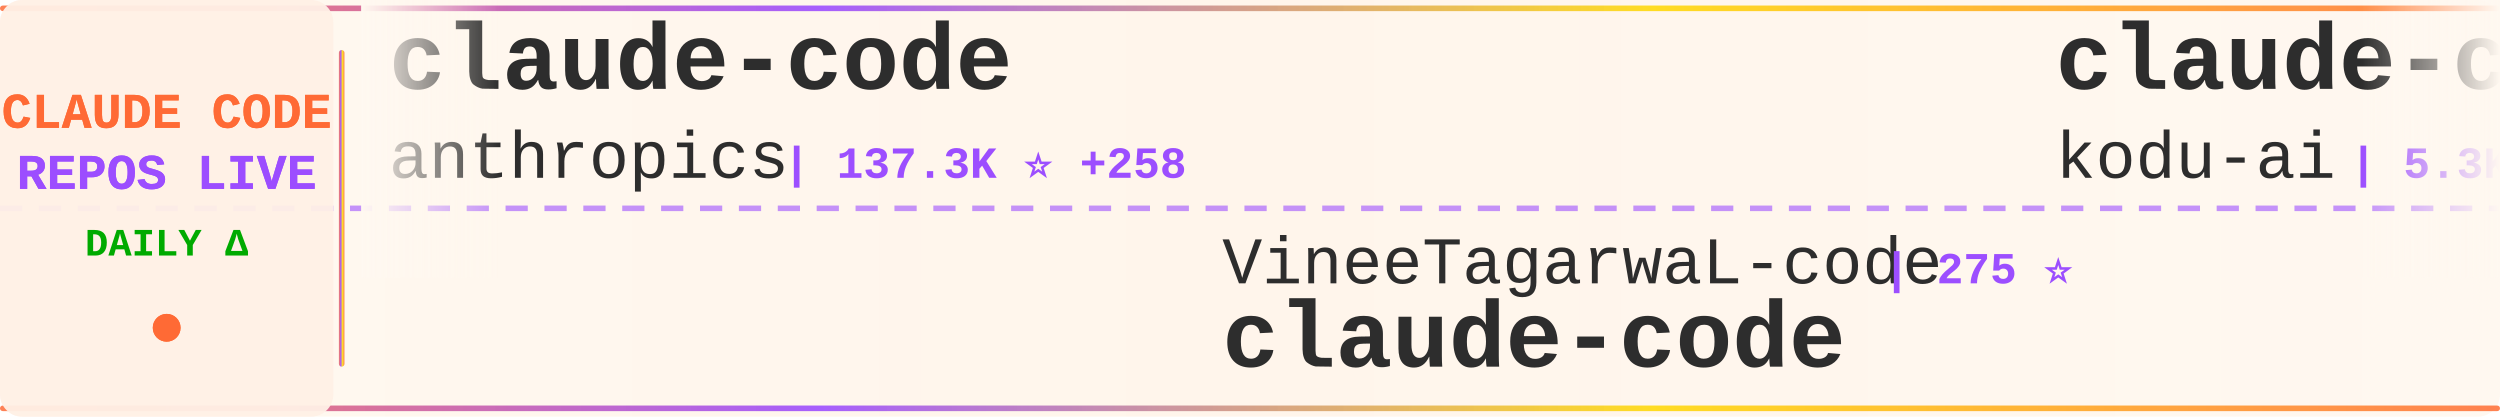
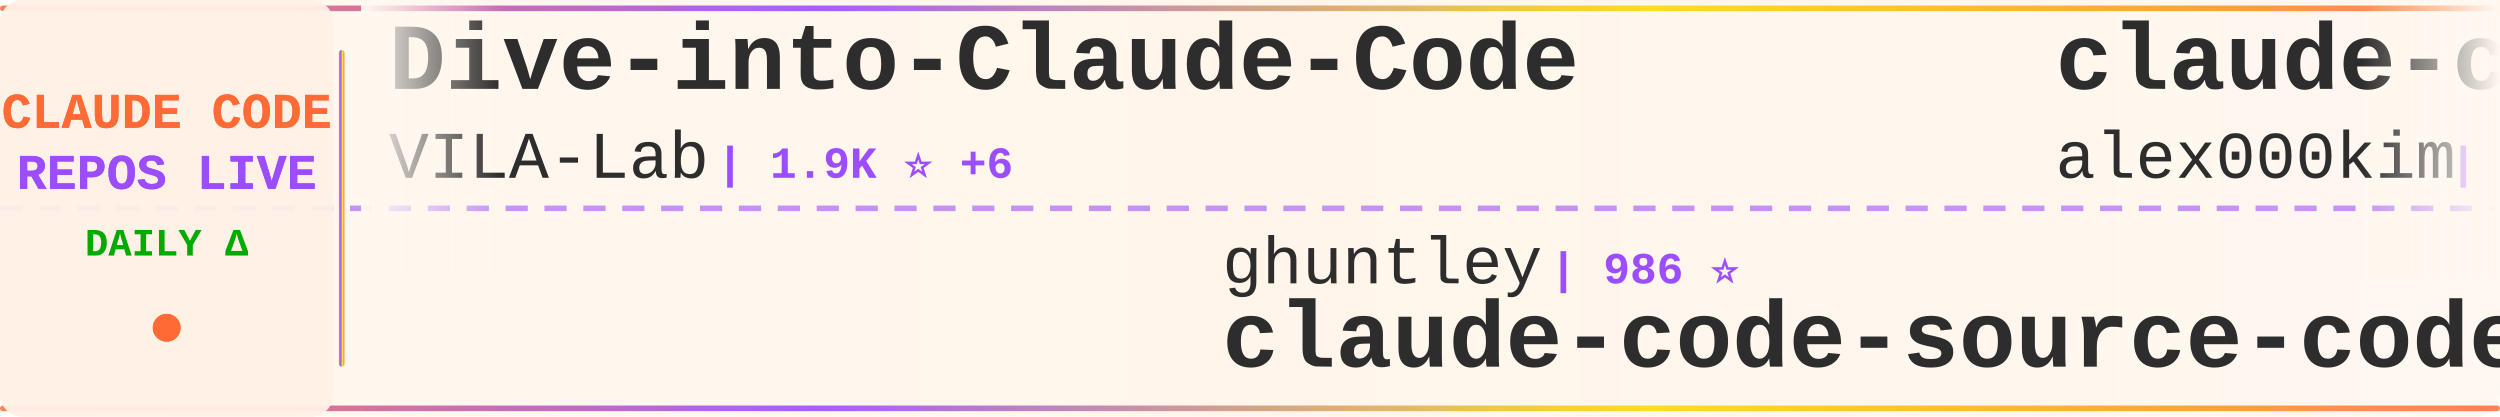
<svg xmlns="http://www.w3.org/2000/svg" width="900" height="150">
  <defs>
    <linearGradient id="tickerBg" x1="0%" y1="0%" x2="100%" y2="0%">
      <stop offset="0%" style="stop-color:#fff8f0;stop-opacity:0.98" />
      <stop offset="50%" style="stop-color:#fff5eb;stop-opacity:1" />
      <stop offset="100%" style="stop-color:#fff8f0;stop-opacity:0.98" />
    </linearGradient>
    <linearGradient id="borderGrad" x1="0%" y1="0%" x2="100%" y2="0%">
      <stop offset="0%" style="stop-color:#FF6B35;stop-opacity:0.85">
        <animate attributeName="stop-opacity" values="0.85;1;0.85" dur="2s" repeatCount="indefinite" />
      </stop>
      <stop offset="33%" style="stop-color:#9C4EFF;stop-opacity:0.9">
        <animate attributeName="stop-opacity" values="0.9;1;0.9" dur="2.2s" repeatCount="indefinite" />
      </stop>
      <stop offset="66%" style="stop-color:#FFD700;stop-opacity:0.85">
        <animate attributeName="stop-opacity" values="0.85;1;0.85" dur="1.8s" repeatCount="indefinite" />
      </stop>
      <stop offset="100%" style="stop-color:#FF6B35;stop-opacity:0.85">
        <animate attributeName="stop-opacity" values="0.85;1;0.85" dur="2s" repeatCount="indefinite" />
      </stop>
    </linearGradient>
    <filter id="textGlow">
      <feGaussianBlur stdDeviation="0.15" result="coloredBlur" />
      <feMerge>
        <feMergeNode in="coloredBlur" />
        <feMergeNode in="SourceGraphic" />
      </feMerge>
    </filter>
    <filter id="metricGlow">
      <feGaussianBlur stdDeviation="0.2" result="coloredBlur" />
      <feMerge>
        <feMergeNode in="coloredBlur" />
        <feMergeNode in="SourceGraphic" />
      </feMerge>
    </filter>
    <linearGradient id="leftFade" x1="0%" y1="0%" x2="100%" y2="0%">
      <stop offset="0%" style="stop-color:#fff8f0;stop-opacity:1" />
      <stop offset="100%" style="stop-color:#fff8f0;stop-opacity:0" />
    </linearGradient>
    <linearGradient id="rightFade" x1="0%" y1="0%" x2="100%" y2="0%">
      <stop offset="0%" style="stop-color:#fff8f0;stop-opacity:0" />
      <stop offset="100%" style="stop-color:#fff8f0;stop-opacity:1" />
    </linearGradient>
  </defs>
  <rect width="900" height="150" fill="url(#tickerBg)" rx="8" />
  <rect x="0" y="2" width="900" height="2" fill="url(#borderGrad)" rx="1" />
  <rect x="0" y="146" width="900" height="2" fill="url(#borderGrad)" rx="1" />
  <line x1="0" y1="75" x2="900" y2="75" stroke="#9C4EFF" stroke-width="2" stroke-dasharray="8 6" opacity="0.6" />
  <rect x="0" y="0" width="120" height="150" fill="#fff0e6" opacity="0.95" rx="8" />
  <text x="60" y="46" font-family="'Courier New', monospace" font-size="18" font-weight="bold" fill="#FF6B35" text-anchor="middle" filter="url(#textGlow)">
    CLAUDE CODE
  </text>
  <text x="60" y="68" font-family="'Courier New', monospace" font-size="18" font-weight="bold" fill="#9C4EFF" text-anchor="middle" filter="url(#textGlow)">
    REPOS LIVE
  </text>
  <text x="60" y="92" font-family="'Courier New', monospace" font-size="14" font-weight="bold" fill="#00aa00" text-anchor="middle">
    DAILY Δ
  </text>
  <circle cx="60" cy="118" r="5" fill="#FF6B35" filter="url(#metricGlow)">
    <animate attributeName="r" values="4;6;4" dur="1.5s" repeatCount="indefinite" />
    <animate attributeName="opacity" values="0.6;1;0.6" dur="1.5s" repeatCount="indefinite" />
  </circle>
  <rect x="122" y="18" width="2" height="114" fill="url(#borderGrad)" rx="1" />
  <clipPath id="tickerClip">
    <rect x="130" y="0" width="770" height="150" />
  </clipPath>
  <g clip-path="url(#tickerClip)">
    <g id="tickerItems">
      <animateTransform attributeName="transform" attributeType="XML" type="translate" from="0 0" to="-3000 0" dur="54s" repeatCount="indefinite" />
      <g transform="translate(0, 0)">
-         <text x="140" y="32" font-family="'Courier New', monospace" font-size="34" font-weight="bold" fill="#2d2d2d">claude-code</text>
-         <text x="140" y="64" font-family="'Courier New', monospace" font-size="24" font-weight="normal" fill="#2d2d2d" opacity="1.0">anthropics</text>
-         <text x="282" y="64" font-family="'Courier New', monospace" font-size="16" font-weight="bold" fill="#9C4EFF"> | 137.3K ⭐ +258</text>
+         <text x="140" y="32" font-family="'Courier New', monospace" font-size="34" font-weight="bold" fill="#2d2d2d">Dive-into-Claude-Code</text>
+         <text x="140" y="64" font-family="'Courier New', monospace" font-size="24" font-weight="normal" fill="#2d2d2d" opacity="1.0">VILA-Lab</text>
+         <text x="258" y="64" font-family="'Courier New', monospace" font-size="16" font-weight="bold" fill="#9C4EFF"> | 1.9K ⭐ +6</text>
      </g>
      <g transform="translate(300, 0)">
-         <text x="140" y="102" font-family="'Courier New', monospace" font-size="24" font-weight="normal" fill="#2d2d2d" opacity="1.0">VineeTagarwaL-code</text>
-         <text x="378" y="102" font-family="'Courier New', monospace" font-size="16" font-weight="bold" fill="#9C4EFF"> | 275 ⭐</text>
+         <text x="140" y="102" font-family="'Courier New', monospace" font-size="24" font-weight="normal" fill="#2d2d2d" opacity="1.0">ghuntley</text>
+         <text x="258" y="102" font-family="'Courier New', monospace" font-size="16" font-weight="bold" fill="#9C4EFF"> | 986 ⭐</text>
+         <text x="140" y="132" font-family="'Courier New', monospace" font-size="34" font-weight="bold" fill="#2d2d2d">claude-code-source-code-...</text>
+       </g>
+       <g transform="translate(600, 0)">
+         <text x="140" y="32" font-family="'Courier New', monospace" font-size="34" font-weight="bold" fill="#2d2d2d">claude-code</text>
+         <text x="140" y="64" font-family="'Courier New', monospace" font-size="24" font-weight="normal" fill="#2d2d2d" opacity="1.0">alex000kim</text>
+         <text x="282" y="64" font-family="'Courier New', monospace" font-size="16" font-weight="bold" fill="#9C4EFF"> | 231 ⭐</text>
+       </g>
+       <g transform="translate(900, 0)">
+         <text x="140" y="102" font-family="'Courier New', monospace" font-size="24" font-weight="normal" fill="#2d2d2d" opacity="1.0">ChrisWiles</text>
+         <text x="282" y="102" font-family="'Courier New', monospace" font-size="16" font-weight="bold" fill="#9C4EFF"> | 6.0K ⭐ +2</text>
+         <text x="140" y="132" font-family="'Courier New', monospace" font-size="34" font-weight="bold" fill="#2d2d2d">claude-code-showcase</text>
+       </g>
+       <g transform="translate(1200, 0)">
+         <text x="140" y="32" font-family="'Courier New', monospace" font-size="34" font-weight="bold" fill="#2d2d2d">claude-code-proxy</text>
+         <text x="140" y="64" font-family="'Courier New', monospace" font-size="24" font-weight="normal" fill="#2d2d2d" opacity="1.0">1rgs</text>
+         <text x="210" y="64" font-family="'Courier New', monospace" font-size="16" font-weight="bold" fill="#9C4EFF"> | 3.7K ⭐ +1</text>
+       </g>
+       <g transform="translate(1500, 0)">
+         <text x="140" y="102" font-family="'Courier New', monospace" font-size="24" font-weight="normal" fill="#2d2d2d" opacity="1.0">repowise-dev</text>
+         <text x="306" y="102" font-family="'Courier New', monospace" font-size="16" font-weight="bold" fill="#9C4EFF"> | 1.2K ⭐ +3</text>
+         <text x="140" y="132" font-family="'Courier New', monospace" font-size="34" font-weight="bold" fill="#2d2d2d">claude-code-prompts</text>
+       </g>
+       <g transform="translate(1800, 0)">
+         <text x="140" y="32" font-family="'Courier New', monospace" font-size="34" font-weight="bold" fill="#2d2d2d">awesome-claude-code-suba...</text>
+         <text x="140" y="64" font-family="'Courier New', monospace" font-size="24" font-weight="normal" fill="#2d2d2d" opacity="1.0">VoltAgent</text>
+         <text x="270" y="64" font-family="'Courier New', monospace" font-size="16" font-weight="bold" fill="#9C4EFF"> | 23.2K ⭐ +38</text>
+       </g>
+       <g transform="translate(2100, 0)">
+         <text x="140" y="102" font-family="'Courier New', monospace" font-size="24" font-weight="normal" fill="#2d2d2d" opacity="1.0">mehmoodosman</text>
+         <text x="306" y="102" font-family="'Courier New', monospace" font-size="16" font-weight="bold" fill="#9C4EFF"> | 170 ⭐</text>
        <text x="140" y="132" font-family="'Courier New', monospace" font-size="34" font-weight="bold" fill="#2d2d2d">claude-code</text>
      </g>
-       <g transform="translate(600, 0)">
-         <text x="140" y="32" font-family="'Courier New', monospace" font-size="34" font-weight="bold" fill="#2d2d2d">claude-coder</text>
-         <text x="140" y="64" font-family="'Courier New', monospace" font-size="24" font-weight="normal" fill="#2d2d2d" opacity="1.0">kodu-ai</text>
-         <text x="246" y="64" font-family="'Courier New', monospace" font-size="16" font-weight="bold" fill="#9C4EFF"> | 5.3K ⭐</text>
-       </g>
-       <g transform="translate(900, 0)">
-         <text x="140" y="102" font-family="'Courier New', monospace" font-size="24" font-weight="normal" fill="#2d2d2d" opacity="1.0">claude-code-best</text>
-         <text x="354" y="102" font-family="'Courier New', monospace" font-size="16" font-weight="bold" fill="#9C4EFF"> | 21.0K ⭐ +39</text>
-         <text x="140" y="132" font-family="'Courier New', monospace" font-size="34" font-weight="bold" fill="#2d2d2d">claude-code</text>
-       </g>
-       <g transform="translate(1200, 0)">
-         <text x="140" y="32" font-family="'Courier New', monospace" font-size="34" font-weight="bold" fill="#2d2d2d">claude-code-harness</text>
-         <text x="140" y="64" font-family="'Courier New', monospace" font-size="24" font-weight="normal" fill="#2d2d2d" opacity="1.0">Chachamaru127</text>
-         <text x="318" y="64" font-family="'Courier New', monospace" font-size="16" font-weight="bold" fill="#9C4EFF"> | 3.0K ⭐ +5</text>
-       </g>
-       <g transform="translate(1500, 0)">
-         <text x="140" y="102" font-family="'Courier New', monospace" font-size="24" font-weight="normal" fill="#2d2d2d" opacity="1.0">T-Lab-CUHKSZ</text>
-         <text x="306" y="102" font-family="'Courier New', monospace" font-size="16" font-weight="bold" fill="#9C4EFF"> | 323 ⭐</text>
-         <text x="140" y="132" font-family="'Courier New', monospace" font-size="34" font-weight="bold" fill="#2d2d2d">claude-code</text>
-       </g>
-       <g transform="translate(1800, 0)">
-         <text x="140" y="32" font-family="'Courier New', monospace" font-size="34" font-weight="bold" fill="#2d2d2d">claude-code</text>
-         <text x="140" y="64" font-family="'Courier New', monospace" font-size="24" font-weight="normal" fill="#2d2d2d" opacity="1.0">xorespesp</text>
-         <text x="270" y="64" font-family="'Courier New', monospace" font-size="16" font-weight="bold" fill="#9C4EFF"> | 230 ⭐ +1</text>
-       </g>
-       <g transform="translate(2100, 0)">
-         <text x="140" y="102" font-family="'Courier New', monospace" font-size="24" font-weight="normal" fill="#2d2d2d" opacity="1.0">router-for-me</text>
-         <text x="318" y="102" font-family="'Courier New', monospace" font-size="16" font-weight="bold" fill="#9C4EFF"> | 39.8K ⭐ +131</text>
-         <text x="140" y="132" font-family="'Courier New', monospace" font-size="34" font-weight="bold" fill="#2d2d2d">CLIProxyAPI</text>
-       </g>
      <g transform="translate(2400, 0)">
-         <text x="140" y="32" font-family="'Courier New', monospace" font-size="34" font-weight="bold" fill="#2d2d2d">claude-code</text>
-         <text x="140" y="64" font-family="'Courier New', monospace" font-size="24" font-weight="normal" fill="#2d2d2d" opacity="1.0">lowcortisolprogrammer</text>
-         <text x="414" y="64" font-family="'Courier New', monospace" font-size="16" font-weight="bold" fill="#9C4EFF"> | 171 ⭐</text>
+         <text x="140" y="32" font-family="'Courier New', monospace" font-size="34" font-weight="bold" fill="#2d2d2d">claude-code-source</text>
+         <text x="140" y="64" font-family="'Courier New', monospace" font-size="24" font-weight="normal" fill="#2d2d2d" opacity="1.0">JrCx7scC</text>
+         <text x="258" y="64" font-family="'Courier New', monospace" font-size="16" font-weight="bold" fill="#9C4EFF"> | 371 ⭐</text>
      </g>
      <g transform="translate(2700, 0)">
-         <text x="140" y="102" font-family="'Courier New', monospace" font-size="24" font-weight="normal" fill="#2d2d2d" opacity="1.0">codeaashu</text>
-         <text x="270" y="102" font-family="'Courier New', monospace" font-size="16" font-weight="bold" fill="#9C4EFF"> | 3.1K ⭐ +5</text>
-         <text x="140" y="132" font-family="'Courier New', monospace" font-size="34" font-weight="bold" fill="#2d2d2d">claude-code</text>
+         <text x="140" y="102" font-family="'Courier New', monospace" font-size="24" font-weight="normal" fill="#2d2d2d" opacity="1.0">guanshan</text>
+         <text x="258" y="102" font-family="'Courier New', monospace" font-size="16" font-weight="bold" fill="#9C4EFF"> | 61 ⭐</text>
+         <text x="140" y="132" font-family="'Courier New', monospace" font-size="34" font-weight="bold" fill="#2d2d2d">ClaudeCode</text>
      </g>
      <g transform="translate(3000, 0)">
-         <text x="140" y="32" font-family="'Courier New', monospace" font-size="34" font-weight="bold" fill="#2d2d2d">claude-code</text>
-         <text x="140" y="64" font-family="'Courier New', monospace" font-size="24" font-weight="normal" fill="#2d2d2d" opacity="1.0">anthropics</text>
-         <text x="282" y="64" font-family="'Courier New', monospace" font-size="16" font-weight="bold" fill="#9C4EFF"> | 137.3K ⭐ +258</text>
+         <text x="140" y="32" font-family="'Courier New', monospace" font-size="34" font-weight="bold" fill="#2d2d2d">Dive-into-Claude-Code</text>
+         <text x="140" y="64" font-family="'Courier New', monospace" font-size="24" font-weight="normal" fill="#2d2d2d" opacity="1.0">VILA-Lab</text>
+         <text x="258" y="64" font-family="'Courier New', monospace" font-size="16" font-weight="bold" fill="#9C4EFF"> | 1.9K ⭐ +6</text>
      </g>
      <g transform="translate(3300, 0)">
-         <text x="140" y="102" font-family="'Courier New', monospace" font-size="24" font-weight="normal" fill="#2d2d2d" opacity="1.0">VineeTagarwaL-code</text>
-         <text x="378" y="102" font-family="'Courier New', monospace" font-size="16" font-weight="bold" fill="#9C4EFF"> | 275 ⭐</text>
-         <text x="140" y="132" font-family="'Courier New', monospace" font-size="34" font-weight="bold" fill="#2d2d2d">claude-code</text>
+         <text x="140" y="102" font-family="'Courier New', monospace" font-size="24" font-weight="normal" fill="#2d2d2d" opacity="1.0">ghuntley</text>
+         <text x="258" y="102" font-family="'Courier New', monospace" font-size="16" font-weight="bold" fill="#9C4EFF"> | 986 ⭐</text>
+         <text x="140" y="132" font-family="'Courier New', monospace" font-size="34" font-weight="bold" fill="#2d2d2d">claude-code-source-code-...</text>
      </g>
      <g transform="translate(3600, 0)">
-         <text x="140" y="32" font-family="'Courier New', monospace" font-size="34" font-weight="bold" fill="#2d2d2d">claude-coder</text>
-         <text x="140" y="64" font-family="'Courier New', monospace" font-size="24" font-weight="normal" fill="#2d2d2d" opacity="1.0">kodu-ai</text>
-         <text x="246" y="64" font-family="'Courier New', monospace" font-size="16" font-weight="bold" fill="#9C4EFF"> | 5.3K ⭐</text>
+         <text x="140" y="32" font-family="'Courier New', monospace" font-size="34" font-weight="bold" fill="#2d2d2d">claude-code</text>
+         <text x="140" y="64" font-family="'Courier New', monospace" font-size="24" font-weight="normal" fill="#2d2d2d" opacity="1.0">alex000kim</text>
+         <text x="282" y="64" font-family="'Courier New', monospace" font-size="16" font-weight="bold" fill="#9C4EFF"> | 231 ⭐</text>
      </g>
      <g transform="translate(3900, 0)">
-         <text x="140" y="102" font-family="'Courier New', monospace" font-size="24" font-weight="normal" fill="#2d2d2d" opacity="1.0">claude-code-best</text>
-         <text x="354" y="102" font-family="'Courier New', monospace" font-size="16" font-weight="bold" fill="#9C4EFF"> | 21.0K ⭐ +39</text>
-         <text x="140" y="132" font-family="'Courier New', monospace" font-size="34" font-weight="bold" fill="#2d2d2d">claude-code</text>
+         <text x="140" y="102" font-family="'Courier New', monospace" font-size="24" font-weight="normal" fill="#2d2d2d" opacity="1.0">ChrisWiles</text>
+         <text x="282" y="102" font-family="'Courier New', monospace" font-size="16" font-weight="bold" fill="#9C4EFF"> | 6.0K ⭐ +2</text>
+         <text x="140" y="132" font-family="'Courier New', monospace" font-size="34" font-weight="bold" fill="#2d2d2d">claude-code-showcase</text>
      </g>
    </g>
  </g>
  <rect x="130" y="0" width="50" height="100" fill="url(#leftFade)" />
  <rect x="850" y="0" width="50" height="100" fill="url(#rightFade)" />
</svg>
